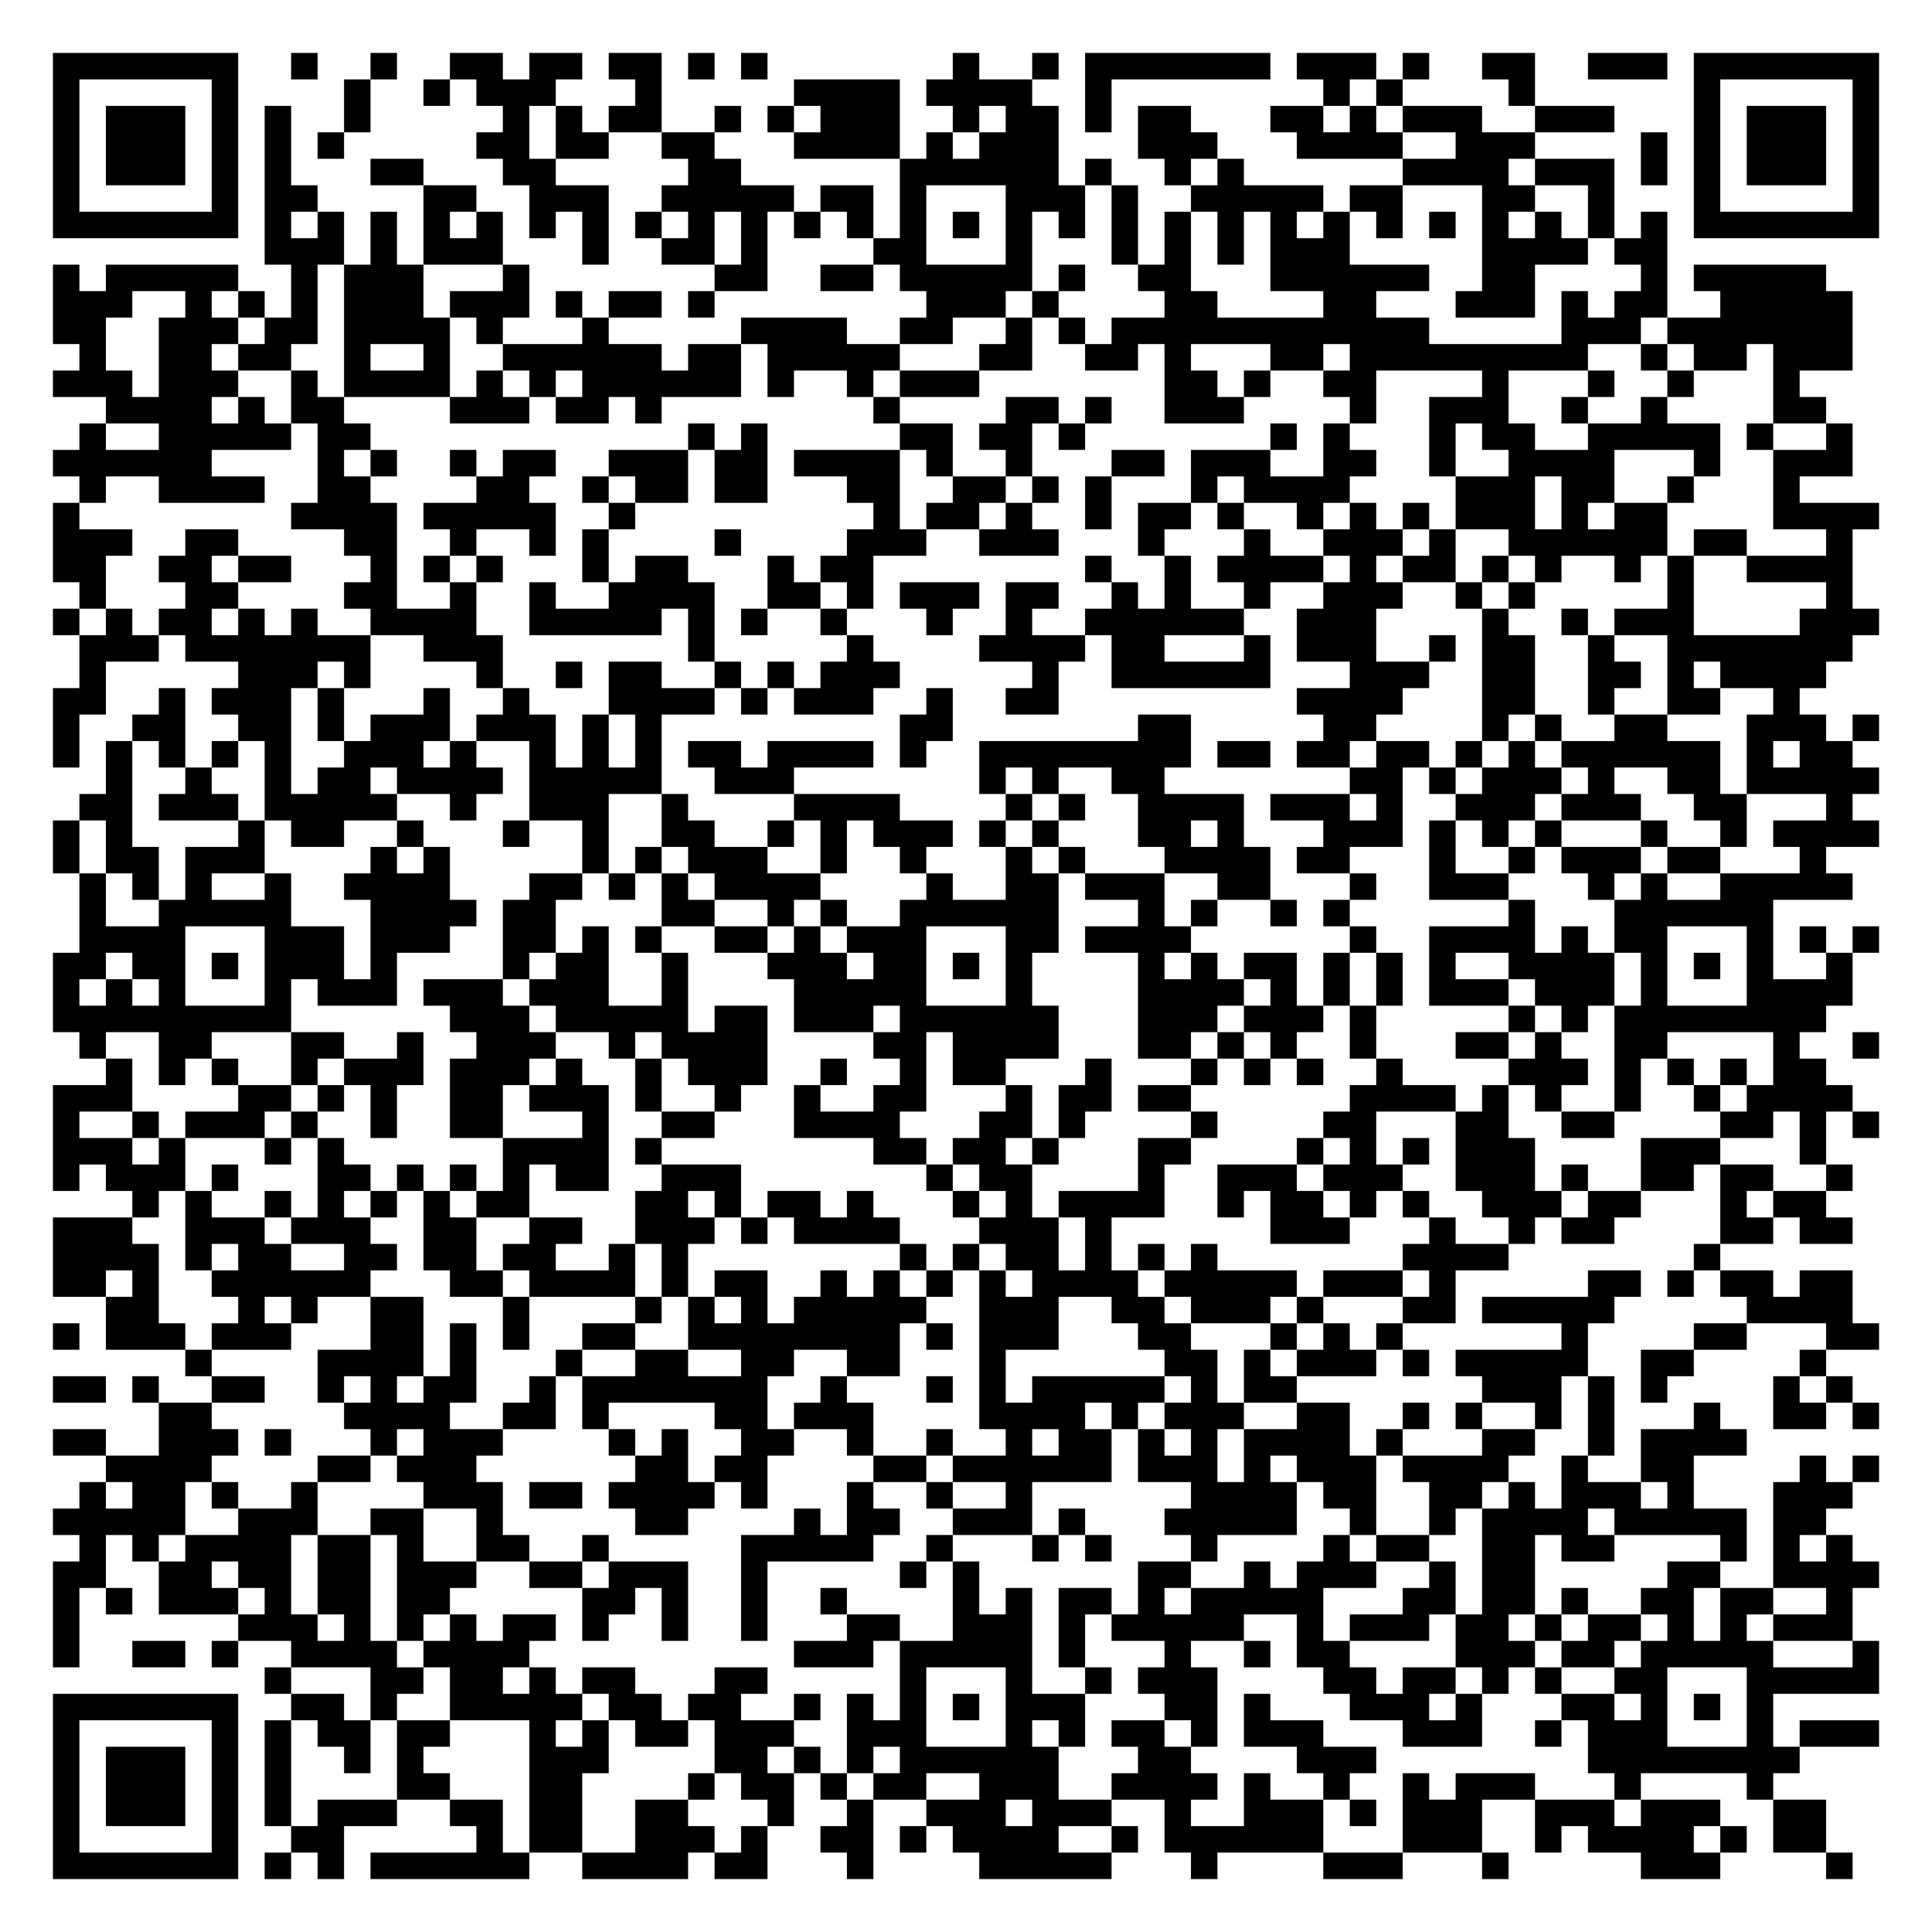
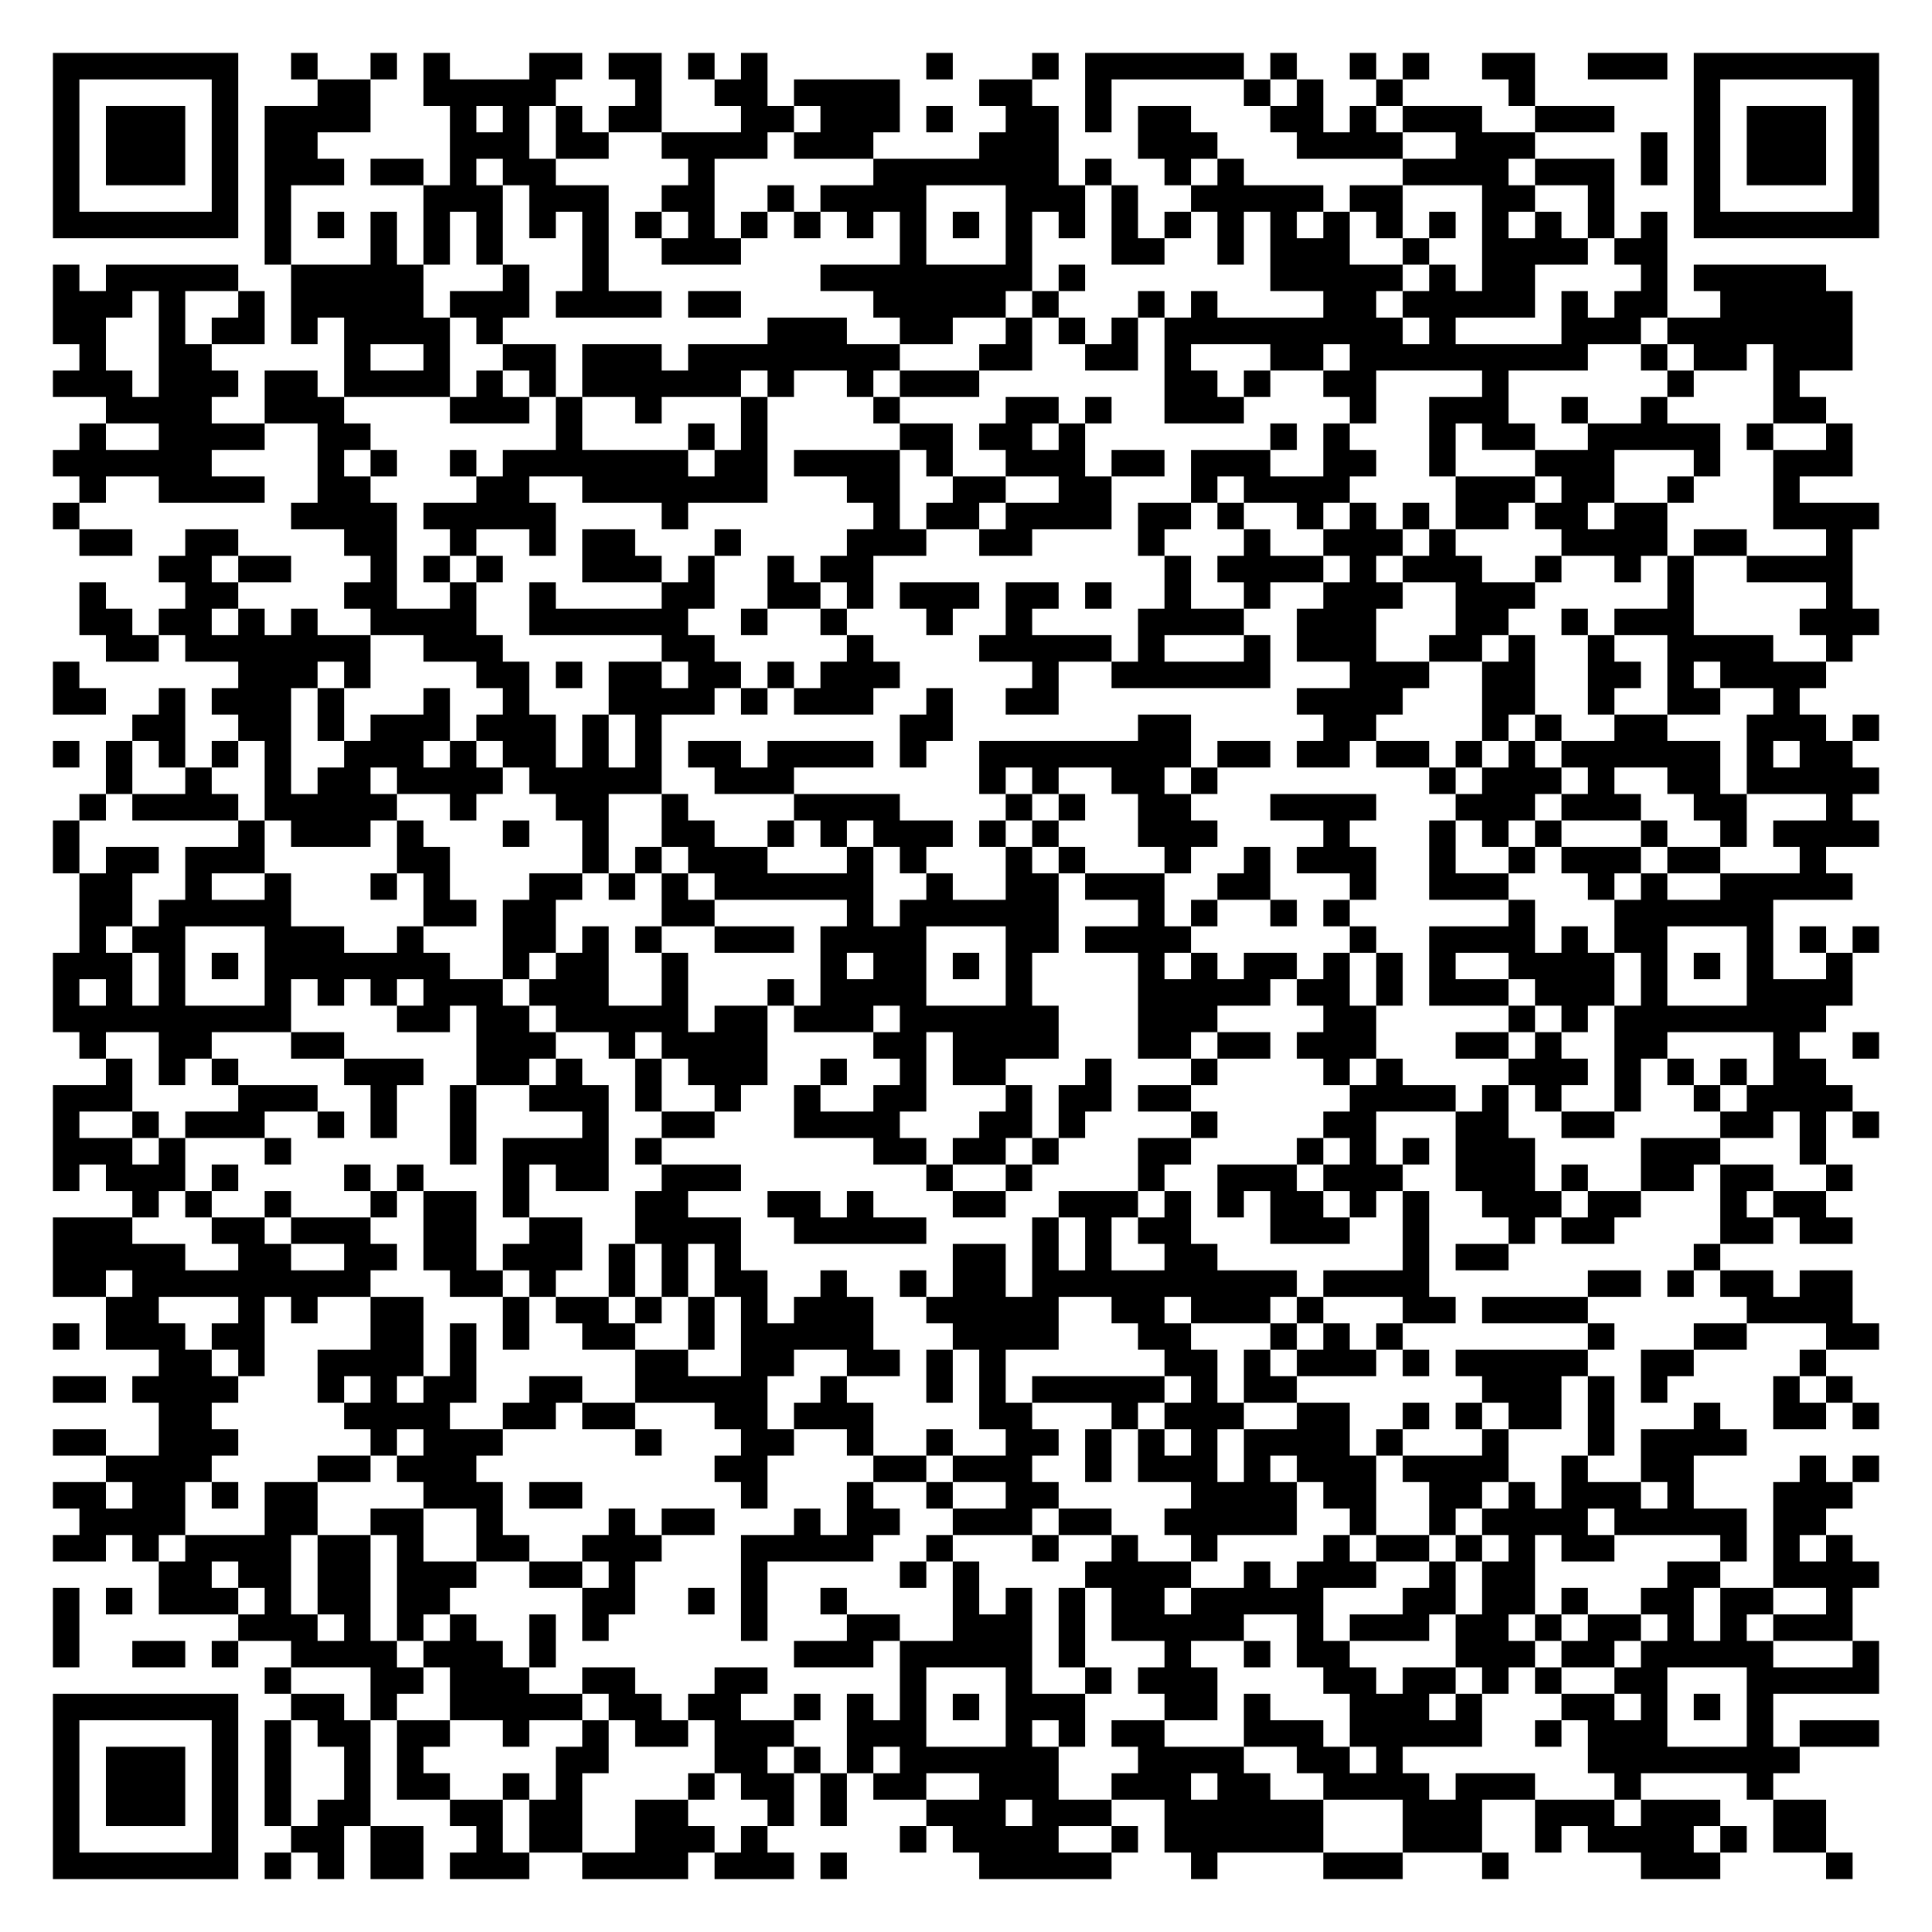
<svg xmlns="http://www.w3.org/2000/svg" width="292" height="292" class="segno">
  <g transform="scale(4)">
    <path fill="#fff" d="M0 0h73v73h-73z" />
-     <path class="qrline" stroke="#000" d="M2 2.5h7m2 0h1m2 0h1m2 0h2m1 0h2m1 0h2m1 0h1m1 0h1m7 0h1m2 0h1m1 0h7m1 0h3m1 0h1m2 0h2m2 0h3m1 0h7m-69 1h1m5 0h1m4 0h1m2 0h1m1 0h3m3 0h1m5 0h4m1 0h4m2 0h1m8 0h1m1 0h1m4 0h1m6 0h1m5 0h1m-69 1h1m1 0h3m1 0h1m1 0h1m2 0h1m5 0h1m1 0h1m1 0h2m2 0h1m1 0h1m1 0h3m2 0h1m1 0h2m1 0h1m1 0h2m3 0h2m1 0h1m1 0h3m2 0h3m3 0h1m1 0h3m1 0h1m-69 1h1m1 0h3m1 0h1m1 0h1m1 0h1m5 0h2m1 0h2m2 0h2m3 0h4m1 0h1m1 0h3m3 0h3m3 0h4m2 0h3m4 0h1m1 0h1m1 0h3m1 0h1m-69 1h1m1 0h3m1 0h1m1 0h1m3 0h2m3 0h2m5 0h2m6 0h6m1 0h1m2 0h1m1 0h1m6 0h4m1 0h3m1 0h1m1 0h1m1 0h3m1 0h1m-69 1h1m5 0h1m1 0h2m4 0h2m2 0h3m2 0h5m1 0h2m1 0h1m3 0h3m1 0h1m2 0h5m1 0h2m3 0h2m2 0h1m3 0h1m5 0h1m-69 1h7m1 0h1m1 0h1m1 0h1m1 0h1m1 0h1m1 0h1m1 0h1m1 0h1m1 0h1m1 0h1m1 0h1m1 0h1m1 0h1m1 0h1m1 0h1m1 0h1m1 0h1m1 0h1m1 0h1m1 0h1m1 0h1m1 0h1m1 0h1m1 0h1m1 0h1m1 0h1m1 0h1m1 0h7m-61 1h3m1 0h1m1 0h3m3 0h1m2 0h2m1 0h1m4 0h2m3 0h1m3 0h1m1 0h1m1 0h1m1 0h3m5 0h4m1 0h2m-61 1h1m1 0h5m2 0h1m1 0h3m3 0h1m7 0h2m2 0h2m1 0h5m1 0h1m2 0h2m3 0h6m2 0h2m4 0h1m1 0h5m-67 1h3m2 0h1m1 0h1m1 0h1m1 0h3m1 0h3m1 0h1m1 0h2m1 0h1m8 0h3m1 0h1m4 0h2m4 0h2m3 0h3m1 0h1m1 0h2m2 0h5m-68 1h2m2 0h3m1 0h2m1 0h4m1 0h1m3 0h1m5 0h4m2 0h2m2 0h1m1 0h1m1 0h12m5 0h3m1 0h7m-67 1h1m2 0h2m1 0h2m2 0h1m2 0h1m2 0h6m1 0h2m1 0h5m3 0h2m2 0h2m1 0h1m3 0h2m1 0h9m2 0h1m1 0h2m1 0h3m-68 1h3m1 0h3m2 0h1m1 0h4m1 0h1m1 0h1m1 0h6m1 0h1m2 0h1m1 0h3m7 0h2m1 0h1m2 0h2m4 0h1m3 0h1m2 0h1m3 0h1m-64 1h4m1 0h1m1 0h2m4 0h3m1 0h2m1 0h1m8 0h1m4 0h2m1 0h1m2 0h3m4 0h1m2 0h3m2 0h1m2 0h1m4 0h2m-66 1h1m2 0h5m1 0h2m12 0h1m1 0h1m5 0h2m1 0h2m1 0h1m7 0h1m1 0h1m3 0h1m1 0h2m2 0h5m1 0h1m2 0h1m-68 1h6m4 0h1m1 0h1m2 0h1m1 0h2m2 0h3m1 0h2m1 0h4m1 0h1m2 0h1m3 0h2m1 0h3m2 0h2m2 0h1m2 0h4m3 0h1m2 0h3m-67 1h1m2 0h4m2 0h2m4 0h2m2 0h1m1 0h2m1 0h2m3 0h2m2 0h2m1 0h1m1 0h1m3 0h1m1 0h4m4 0h3m1 0h2m2 0h1m3 0h1m-66 1h1m8 0h4m1 0h5m2 0h1m9 0h1m1 0h2m1 0h1m2 0h1m1 0h2m1 0h1m2 0h1m1 0h1m1 0h1m1 0h3m1 0h1m1 0h2m4 0h4m-69 1h3m2 0h2m4 0h2m2 0h1m2 0h1m1 0h1m4 0h1m4 0h3m2 0h3m3 0h1m3 0h1m2 0h3m1 0h1m2 0h6m1 0h2m3 0h1m-68 1h2m2 0h2m1 0h2m3 0h1m1 0h1m1 0h1m3 0h1m1 0h2m3 0h1m1 0h2m8 0h1m2 0h1m1 0h4m1 0h1m1 0h2m1 0h1m1 0h1m2 0h1m1 0h1m2 0h4m-67 1h1m3 0h2m4 0h2m2 0h1m2 0h1m2 0h4m2 0h2m1 0h1m1 0h3m1 0h2m2 0h1m1 0h1m2 0h1m2 0h3m2 0h1m1 0h1m5 0h1m5 0h1m-68 1h1m1 0h1m1 0h2m1 0h1m1 0h1m2 0h4m2 0h5m1 0h1m1 0h1m2 0h1m3 0h1m2 0h1m2 0h6m2 0h3m4 0h1m2 0h1m1 0h3m4 0h3m-68 1h3m1 0h7m2 0h3m7 0h1m5 0h1m4 0h4m1 0h2m3 0h1m1 0h3m2 0h1m1 0h2m2 0h1m2 0h7m-67 1h1m5 0h3m1 0h1m4 0h1m2 0h1m1 0h2m2 0h1m1 0h1m1 0h3m5 0h1m2 0h6m3 0h3m2 0h2m2 0h2m1 0h1m1 0h4m-67 1h2m2 0h1m1 0h3m1 0h1m3 0h1m2 0h1m3 0h4m1 0h1m1 0h3m2 0h1m2 0h2m9 0h4m3 0h2m2 0h1m2 0h2m2 0h1m-66 1h1m2 0h2m2 0h2m1 0h1m1 0h3m1 0h3m1 0h1m1 0h1m9 0h2m7 0h2m5 0h2m4 0h1m1 0h1m2 0h2m3 0h3m1 0h1m-69 1h1m1 0h1m1 0h1m1 0h1m1 0h1m2 0h3m1 0h1m2 0h1m1 0h1m1 0h1m1 0h2m1 0h4m1 0h1m2 0h8m1 0h2m1 0h2m1 0h2m1 0h1m1 0h1m1 0h6m1 0h1m1 0h2m-66 1h1m2 0h1m2 0h1m1 0h2m1 0h4m1 0h5m2 0h3m7 0h1m1 0h1m2 0h2m7 0h2m1 0h1m1 0h3m1 0h1m2 0h2m1 0h5m-68 1h2m1 0h3m1 0h5m2 0h1m2 0h3m2 0h1m4 0h4m4 0h1m1 0h1m2 0h4m1 0h3m1 0h1m2 0h3m1 0h3m2 0h2m3 0h1m-68 1h1m1 0h1m4 0h1m1 0h2m2 0h1m3 0h1m2 0h1m2 0h2m2 0h1m1 0h1m1 0h3m1 0h1m1 0h1m3 0h2m1 0h1m3 0h3m1 0h1m1 0h1m1 0h1m3 0h1m2 0h1m1 0h4m-69 1h1m1 0h2m1 0h3m4 0h1m1 0h1m5 0h1m1 0h1m1 0h3m2 0h1m2 0h1m3 0h1m1 0h1m3 0h4m1 0h2m3 0h1m2 0h1m1 0h3m1 0h2m3 0h1m-66 1h1m1 0h1m1 0h1m2 0h1m2 0h4m3 0h2m1 0h1m1 0h1m1 0h4m4 0h1m2 0h2m1 0h3m2 0h2m3 0h1m2 0h3m3 0h1m1 0h1m2 0h5m-67 1h1m2 0h5m3 0h4m1 0h2m4 0h2m2 0h1m1 0h1m2 0h6m3 0h1m1 0h1m2 0h1m1 0h1m6 0h1m3 0h6m-64 1h4m3 0h3m1 0h3m2 0h2m1 0h1m1 0h1m2 0h2m1 0h1m1 0h3m3 0h2m1 0h4m6 0h1m2 0h4m1 0h1m1 0h2m3 0h1m1 0h1m1 0h1m-69 1h2m1 0h2m1 0h1m1 0h3m1 0h1m4 0h1m1 0h2m2 0h1m3 0h3m1 0h2m1 0h1m1 0h1m4 0h1m1 0h1m1 0h2m1 0h1m1 0h1m1 0h1m2 0h4m1 0h1m1 0h1m1 0h1m2 0h1m-68 1h1m1 0h1m1 0h1m3 0h1m1 0h3m1 0h3m1 0h3m2 0h1m4 0h5m3 0h1m4 0h4m1 0h1m1 0h1m1 0h1m1 0h3m1 0h3m1 0h1m3 0h4m-68 1h9m6 0h3m1 0h5m1 0h2m1 0h3m1 0h6m3 0h3m1 0h3m1 0h1m5 0h1m1 0h1m1 0h8m-66 1h1m2 0h2m3 0h2m2 0h1m2 0h3m2 0h1m1 0h4m4 0h2m1 0h4m3 0h2m1 0h1m1 0h1m2 0h1m3 0h2m1 0h1m2 0h2m4 0h1m2 0h1m-67 1h1m1 0h1m1 0h1m2 0h1m1 0h3m1 0h3m1 0h1m2 0h1m1 0h3m2 0h1m2 0h1m1 0h2m3 0h1m3 0h1m1 0h1m1 0h1m2 0h1m4 0h3m1 0h1m1 0h1m1 0h1m1 0h2m-67 1h3m4 0h2m1 0h1m1 0h1m2 0h2m1 0h3m1 0h1m2 0h1m2 0h1m2 0h2m3 0h1m1 0h2m1 0h2m6 0h4m1 0h1m1 0h1m2 0h1m2 0h1m1 0h4m-68 1h1m2 0h1m1 0h3m1 0h1m2 0h1m2 0h2m3 0h1m2 0h2m3 0h4m3 0h2m1 0h1m4 0h1m4 0h2m3 0h2m2 0h2m4 0h2m1 0h1m1 0h1m-69 1h3m1 0h1m3 0h1m1 0h1m6 0h4m1 0h1m8 0h2m1 0h2m1 0h1m3 0h2m4 0h1m1 0h1m1 0h1m1 0h3m4 0h3m3 0h1m-67 1h1m1 0h3m1 0h1m3 0h2m1 0h1m1 0h1m1 0h1m1 0h2m2 0h3m7 0h1m1 0h2m4 0h1m2 0h3m1 0h3m2 0h3m1 0h1m2 0h2m1 0h2m2 0h1m-65 1h1m1 0h1m2 0h1m1 0h1m1 0h1m1 0h1m1 0h2m4 0h2m1 0h1m1 0h2m1 0h1m3 0h1m1 0h1m1 0h4m2 0h1m1 0h2m1 0h1m1 0h1m2 0h3m1 0h2m3 0h1m1 0h2m-67 1h3m2 0h3m1 0h3m2 0h2m2 0h2m2 0h3m1 0h1m1 0h4m3 0h3m1 0h1m6 0h3m3 0h1m2 0h1m1 0h2m4 0h2m1 0h2m-68 1h4m1 0h1m1 0h2m2 0h2m1 0h2m1 0h2m2 0h1m1 0h1m8 0h1m1 0h1m1 0h2m1 0h1m1 0h1m1 0h1m7 0h4m7 0h1m-63 1h2m1 0h1m2 0h6m3 0h2m1 0h4m1 0h1m1 0h2m2 0h1m1 0h1m1 0h1m1 0h1m1 0h4m1 0h5m1 0h3m1 0h1m5 0h2m1 0h1m1 0h2m1 0h2m-66 1h2m3 0h1m1 0h1m2 0h2m3 0h1m4 0h1m1 0h1m1 0h1m1 0h5m2 0h3m2 0h2m1 0h3m1 0h1m3 0h2m1 0h5m5 0h4m-68 1h1m1 0h3m1 0h3m3 0h2m1 0h1m1 0h1m2 0h2m2 0h8m1 0h1m1 0h3m3 0h2m3 0h1m1 0h1m1 0h1m6 0h1m4 0h2m3 0h2m-64 1h1m4 0h4m1 0h1m3 0h1m2 0h2m2 0h2m2 0h2m3 0h1m6 0h2m1 0h1m1 0h3m1 0h1m1 0h5m2 0h2m4 0h1m-67 1h2m1 0h1m2 0h2m2 0h1m1 0h1m1 0h2m2 0h1m1 0h7m2 0h1m3 0h1m1 0h1m1 0h5m1 0h1m1 0h2m7 0h3m1 0h1m1 0h1m4 0h1m1 0h1m-64 1h2m5 0h4m2 0h2m1 0h1m4 0h2m1 0h3m4 0h4m1 0h1m1 0h3m2 0h2m2 0h1m1 0h1m2 0h1m1 0h1m3 0h1m2 0h2m1 0h1m-69 1h2m2 0h3m1 0h1m3 0h1m1 0h3m4 0h1m1 0h1m2 0h2m2 0h1m2 0h1m2 0h1m1 0h2m1 0h1m1 0h1m1 0h4m1 0h1m3 0h2m2 0h1m1 0h4m-62 1h4m4 0h2m1 0h3m6 0h2m1 0h2m4 0h2m1 0h6m1 0h3m1 0h1m1 0h3m1 0h4m2 0h1m2 0h2m4 0h1m1 0h1m-68 1h1m1 0h2m1 0h1m2 0h1m4 0h3m1 0h2m1 0h4m1 0h1m3 0h1m2 0h1m2 0h1m6 0h4m1 0h2m2 0h2m1 0h1m1 0h3m1 0h1m3 0h3m-68 1h5m2 0h3m2 0h2m2 0h1m5 0h2m4 0h1m1 0h2m2 0h3m1 0h1m3 0h5m2 0h1m2 0h1m1 0h4m1 0h5m1 0h2m-66 1h1m1 0h1m1 0h4m1 0h2m1 0h1m2 0h2m2 0h1m5 0h5m2 0h1m3 0h1m1 0h1m3 0h1m4 0h1m1 0h2m2 0h2m1 0h2m4 0h1m1 0h1m1 0h1m-68 1h2m2 0h2m1 0h2m1 0h2m1 0h3m2 0h2m1 0h3m2 0h1m5 0h1m1 0h1m6 0h2m2 0h1m1 0h3m2 0h1m1 0h2m5 0h2m2 0h4m-69 1h1m1 0h1m1 0h3m1 0h1m1 0h2m1 0h2m5 0h2m1 0h1m2 0h1m2 0h1m4 0h1m1 0h1m1 0h2m1 0h1m1 0h5m3 0h2m1 0h2m1 0h1m2 0h2m1 0h2m2 0h1m-68 1h1m6 0h3m1 0h1m1 0h1m1 0h1m1 0h2m1 0h1m2 0h1m2 0h1m3 0h2m2 0h3m1 0h1m1 0h5m2 0h1m1 0h3m1 0h2m1 0h1m1 0h2m1 0h1m1 0h1m1 0h3m-68 1h1m2 0h2m1 0h1m2 0h4m1 0h4m10 0h3m1 0h5m1 0h1m3 0h1m2 0h1m1 0h2m4 0h3m1 0h2m1 0h5m3 0h1m-61 1h1m3 0h2m1 0h2m1 0h1m1 0h2m3 0h2m5 0h1m3 0h1m2 0h1m1 0h3m4 0h2m1 0h2m1 0h1m1 0h1m2 0h2m3 0h5m-69 1h7m2 0h2m1 0h1m2 0h5m1 0h2m1 0h2m2 0h1m1 0h1m1 0h1m1 0h1m1 0h3m3 0h2m1 0h1m3 0h3m1 0h1m3 0h2m1 0h1m1 0h1m1 0h1m-65 1h1m5 0h1m1 0h1m1 0h2m1 0h2m3 0h1m1 0h1m1 0h2m1 0h3m2 0h3m3 0h1m1 0h1m1 0h2m1 0h1m1 0h3m3 0h3m2 0h1m1 0h3m3 0h1m1 0h3m-69 1h1m1 0h3m1 0h1m1 0h1m2 0h1m1 0h1m4 0h3m4 0h2m1 0h1m1 0h1m1 0h6m3 0h2m4 0h3m8 0h8m-66 1h1m1 0h3m1 0h1m1 0h1m4 0h2m3 0h2m4 0h1m1 0h2m1 0h1m1 0h2m2 0h3m2 0h4m1 0h1m2 0h1m2 0h1m1 0h3m3 0h1m4 0h1m-65 1h1m1 0h3m1 0h1m1 0h1m1 0h3m2 0h2m1 0h2m2 0h2m3 0h1m2 0h1m2 0h3m1 0h3m2 0h1m2 0h3m1 0h1m1 0h3m2 0h3m1 0h3m2 0h2m-67 1h1m5 0h1m2 0h2m5 0h1m1 0h2m2 0h3m1 0h1m2 0h2m1 0h1m1 0h4m2 0h1m1 0h6m3 0h3m2 0h1m1 0h4m1 0h1m1 0h2m-67 1h7m1 0h1m1 0h1m1 0h6m2 0h4m1 0h2m3 0h1m4 0h5m3 0h1m4 0h3m3 0h1m5 0h3m4 0h1" />
+     <path class="qrline" stroke="#000" d="M2 2.5h7m2 0h1m2 0h1m1 0h1m3 0h2m1 0h2m1 0h1m1 0h1m6 0h1m3 0h1m1 0h6m1 0h1m2 0h1m1 0h1m2 0h2m2 0h3m1 0h7m-69 1h1m5 0h1m3 0h2m2 0h5m3 0h1m2 0h2m1 0h4m3 0h2m2 0h1m5 0h1m1 0h1m2 0h1m4 0h1m6 0h1m5 0h1m-69 1h1m1 0h3m1 0h1m1 0h4m3 0h1m1 0h1m1 0h1m1 0h2m3 0h2m1 0h3m1 0h1m2 0h2m1 0h1m1 0h2m3 0h2m1 0h1m1 0h3m2 0h3m3 0h1m1 0h3m1 0h1m-69 1h1m1 0h3m1 0h1m1 0h2m5 0h3m1 0h2m2 0h4m1 0h3m4 0h3m3 0h3m3 0h4m2 0h3m4 0h1m1 0h1m1 0h3m1 0h1m-69 1h1m1 0h3m1 0h1m1 0h3m1 0h2m1 0h1m1 0h2m5 0h1m6 0h7m1 0h1m2 0h1m1 0h1m6 0h4m1 0h3m1 0h1m1 0h1m1 0h3m1 0h1m-69 1h1m5 0h1m1 0h1m5 0h3m1 0h3m2 0h2m2 0h1m1 0h4m3 0h3m1 0h1m2 0h5m1 0h2m3 0h2m2 0h1m3 0h1m5 0h1m-69 1h7m1 0h1m1 0h1m1 0h1m1 0h1m1 0h1m1 0h1m1 0h1m1 0h1m1 0h1m1 0h1m1 0h1m1 0h1m1 0h1m1 0h1m1 0h1m1 0h1m1 0h1m1 0h1m1 0h1m1 0h1m1 0h1m1 0h1m1 0h1m1 0h1m1 0h1m1 0h1m1 0h1m1 0h7m-61 1h1m3 0h1m1 0h1m1 0h1m3 0h1m2 0h3m6 0h1m3 0h1m3 0h2m2 0h1m1 0h3m2 0h1m2 0h4m1 0h2m-61 1h1m1 0h5m2 0h5m3 0h1m2 0h1m8 0h8m1 0h1m7 0h5m1 0h1m1 0h2m4 0h1m1 0h5m-67 1h3m1 0h1m2 0h1m1 0h5m1 0h3m1 0h4m1 0h2m5 0h5m1 0h1m3 0h1m1 0h1m4 0h2m1 0h5m1 0h1m1 0h2m2 0h5m-68 1h2m2 0h1m1 0h2m1 0h1m1 0h4m1 0h1m10 0h3m2 0h2m2 0h1m1 0h1m1 0h1m1 0h9m1 0h1m4 0h3m1 0h7m-67 1h1m2 0h2m5 0h1m2 0h1m2 0h2m1 0h3m1 0h8m3 0h2m2 0h2m1 0h1m3 0h2m1 0h9m2 0h1m1 0h2m1 0h3m-68 1h3m1 0h3m1 0h2m1 0h4m1 0h1m1 0h1m1 0h6m1 0h1m2 0h1m1 0h3m7 0h2m1 0h1m2 0h2m4 0h1m6 0h1m3 0h1m-64 1h4m2 0h3m4 0h3m1 0h1m2 0h1m3 0h1m4 0h1m4 0h2m1 0h1m2 0h3m4 0h1m2 0h3m2 0h1m2 0h1m4 0h2m-66 1h1m2 0h4m2 0h2m7 0h1m4 0h1m1 0h1m5 0h2m1 0h2m1 0h1m7 0h1m1 0h1m3 0h1m1 0h2m2 0h5m1 0h1m2 0h1m-68 1h6m4 0h1m1 0h1m2 0h1m1 0h7m1 0h2m1 0h4m1 0h1m2 0h3m1 0h2m1 0h3m2 0h2m2 0h1m3 0h3m3 0h1m2 0h3m-67 1h1m2 0h4m2 0h2m4 0h2m2 0h7m3 0h2m2 0h2m2 0h2m3 0h1m1 0h4m4 0h3m1 0h2m2 0h1m3 0h1m-66 1h1m8 0h4m1 0h5m4 0h1m7 0h1m1 0h2m1 0h4m1 0h2m1 0h1m2 0h1m1 0h1m1 0h1m1 0h2m1 0h2m1 0h2m4 0h4m-68 1h2m2 0h2m4 0h2m2 0h1m2 0h1m1 0h2m3 0h1m4 0h3m2 0h2m4 0h1m3 0h1m2 0h3m1 0h1m4 0h4m1 0h2m3 0h1m-64 1h2m1 0h2m3 0h1m1 0h1m1 0h1m3 0h3m1 0h1m2 0h1m1 0h2m11 0h1m1 0h4m1 0h1m1 0h3m2 0h1m2 0h1m1 0h1m2 0h4m-67 1h1m3 0h2m4 0h2m2 0h1m2 0h1m4 0h2m2 0h2m1 0h1m1 0h3m1 0h2m1 0h1m2 0h1m2 0h1m2 0h3m2 0h3m5 0h1m5 0h1m-67 1h2m1 0h2m1 0h1m1 0h1m2 0h4m2 0h6m2 0h1m2 0h1m3 0h1m2 0h1m4 0h4m2 0h3m3 0h2m2 0h1m1 0h3m4 0h3m-67 1h2m1 0h7m2 0h3m6 0h2m5 0h1m4 0h5m1 0h1m3 0h1m1 0h3m2 0h2m1 0h1m2 0h1m2 0h4m2 0h1m-68 1h1m6 0h3m1 0h1m4 0h2m1 0h1m1 0h2m1 0h2m1 0h1m1 0h3m5 0h1m2 0h6m3 0h3m2 0h2m2 0h2m1 0h1m1 0h4m-67 1h2m2 0h1m1 0h3m1 0h1m3 0h1m2 0h1m3 0h4m1 0h1m1 0h3m2 0h1m2 0h2m9 0h4m3 0h2m2 0h1m2 0h2m2 0h1m-63 1h2m2 0h2m1 0h1m1 0h3m1 0h3m1 0h1m1 0h1m9 0h2m7 0h2m5 0h2m4 0h1m1 0h1m2 0h2m3 0h3m1 0h1m-69 1h1m1 0h1m1 0h1m1 0h1m1 0h1m2 0h3m1 0h1m1 0h2m1 0h1m1 0h1m1 0h2m1 0h4m1 0h1m2 0h8m1 0h2m1 0h2m1 0h2m1 0h1m1 0h1m1 0h6m1 0h1m1 0h2m-66 1h1m2 0h1m2 0h1m1 0h2m1 0h4m1 0h5m2 0h3m7 0h1m1 0h1m2 0h2m1 0h1m8 0h1m1 0h3m1 0h1m2 0h2m1 0h5m-68 1h1m1 0h4m1 0h5m2 0h1m3 0h2m2 0h1m4 0h4m4 0h1m1 0h1m2 0h2m3 0h4m3 0h3m1 0h3m2 0h2m3 0h1m-68 1h1m6 0h1m1 0h3m1 0h1m3 0h1m2 0h1m2 0h2m2 0h1m1 0h1m1 0h3m1 0h1m1 0h1m3 0h3m4 0h1m3 0h1m1 0h1m1 0h1m3 0h1m2 0h1m1 0h4m-69 1h1m1 0h2m1 0h3m5 0h2m5 0h1m1 0h1m1 0h3m3 0h1m1 0h1m3 0h1m1 0h1m3 0h1m2 0h1m1 0h3m2 0h1m2 0h1m1 0h3m1 0h2m3 0h1m-66 1h2m2 0h1m2 0h1m3 0h1m1 0h1m3 0h2m1 0h1m1 0h1m1 0h6m2 0h1m2 0h2m1 0h3m2 0h2m3 0h1m2 0h3m3 0h1m1 0h1m2 0h5m-67 1h2m1 0h5m5 0h2m1 0h2m4 0h2m5 0h1m1 0h6m3 0h1m1 0h1m2 0h1m1 0h1m6 0h1m3 0h6m-64 1h1m1 0h2m3 0h3m2 0h1m3 0h2m1 0h1m1 0h1m2 0h3m1 0h4m3 0h2m1 0h4m6 0h1m2 0h4m1 0h1m1 0h2m3 0h1m1 0h1m1 0h1m-69 1h3m1 0h1m1 0h1m1 0h7m2 0h1m1 0h2m2 0h1m5 0h1m1 0h2m1 0h1m1 0h1m4 0h1m1 0h1m1 0h2m1 0h1m1 0h1m1 0h1m2 0h4m1 0h1m1 0h1m1 0h1m2 0h1m-68 1h1m1 0h1m1 0h1m3 0h1m1 0h1m1 0h1m1 0h3m1 0h3m2 0h1m3 0h1m1 0h4m3 0h1m4 0h5m1 0h2m1 0h1m1 0h3m1 0h3m1 0h1m3 0h4m-68 1h9m4 0h2m1 0h2m1 0h5m1 0h2m1 0h3m1 0h6m3 0h3m4 0h2m5 0h1m1 0h1m1 0h8m-66 1h1m2 0h2m3 0h2m5 0h3m2 0h1m1 0h4m4 0h2m1 0h4m3 0h2m1 0h2m1 0h3m3 0h2m1 0h1m2 0h2m4 0h1m2 0h1m-67 1h1m1 0h1m1 0h1m4 0h3m2 0h2m1 0h1m2 0h1m1 0h3m2 0h1m2 0h1m1 0h2m3 0h1m3 0h1m4 0h1m1 0h1m4 0h3m1 0h1m1 0h1m1 0h1m1 0h2m-67 1h3m4 0h3m2 0h1m2 0h1m2 0h3m1 0h1m2 0h1m2 0h1m2 0h2m3 0h1m1 0h2m1 0h2m6 0h4m1 0h1m1 0h1m2 0h1m2 0h1m1 0h4m-68 1h1m2 0h1m1 0h3m2 0h1m1 0h1m2 0h1m4 0h1m2 0h2m3 0h4m3 0h2m1 0h1m4 0h1m4 0h2m3 0h2m2 0h2m4 0h2m1 0h1m1 0h1m-69 1h3m1 0h1m3 0h1m6 0h1m1 0h4m1 0h1m8 0h2m1 0h2m1 0h1m3 0h2m4 0h1m1 0h1m1 0h1m1 0h3m4 0h3m3 0h1m-67 1h1m1 0h3m1 0h1m4 0h1m1 0h1m3 0h1m1 0h2m2 0h3m7 0h1m2 0h1m4 0h1m2 0h3m1 0h3m2 0h3m1 0h1m2 0h2m1 0h2m2 0h1m-65 1h1m1 0h1m2 0h1m3 0h1m1 0h2m1 0h1m4 0h2m3 0h2m1 0h1m3 0h2m2 0h3m1 0h1m1 0h1m1 0h2m1 0h1m1 0h1m2 0h3m1 0h2m3 0h1m1 0h2m-67 1h3m3 0h2m1 0h3m2 0h2m2 0h2m2 0h4m2 0h5m4 0h1m1 0h1m1 0h2m3 0h3m2 0h1m3 0h1m1 0h2m4 0h2m1 0h2m-68 1h5m2 0h2m2 0h2m1 0h2m1 0h3m1 0h1m1 0h1m1 0h1m8 0h2m1 0h1m1 0h1m2 0h2m7 0h1m1 0h2m7 0h1m-63 1h2m1 0h9m3 0h2m1 0h1m2 0h1m1 0h1m1 0h2m2 0h1m2 0h1m1 0h2m1 0h10m1 0h4m6 0h2m1 0h1m1 0h2m1 0h2m-66 1h2m3 0h1m1 0h1m2 0h2m3 0h1m1 0h2m1 0h1m1 0h1m1 0h1m1 0h3m2 0h5m2 0h2m1 0h3m1 0h1m3 0h2m1 0h4m6 0h4m-68 1h1m1 0h3m1 0h2m4 0h2m1 0h1m1 0h1m2 0h2m2 0h1m1 0h5m3 0h4m3 0h2m3 0h1m1 0h1m1 0h1m7 0h1m3 0h2m3 0h2m-65 1h2m1 0h1m2 0h4m1 0h1m6 0h2m2 0h2m2 0h2m1 0h1m1 0h1m6 0h2m1 0h1m1 0h3m1 0h1m1 0h5m2 0h2m4 0h1m-67 1h2m1 0h4m3 0h1m1 0h1m1 0h2m2 0h2m2 0h5m2 0h1m3 0h1m1 0h1m1 0h5m1 0h1m1 0h2m7 0h3m1 0h1m1 0h1m4 0h1m1 0h1m-64 1h2m5 0h4m2 0h2m1 0h2m3 0h2m1 0h3m4 0h2m3 0h1m1 0h3m2 0h2m2 0h1m1 0h1m1 0h2m1 0h1m3 0h1m2 0h2m1 0h1m-69 1h2m2 0h3m5 0h1m1 0h3m5 0h1m3 0h2m2 0h1m2 0h1m2 0h2m1 0h1m1 0h1m1 0h1m1 0h4m1 0h1m3 0h1m3 0h1m1 0h4m-62 1h4m4 0h2m1 0h3m9 0h2m4 0h2m1 0h3m2 0h1m1 0h3m1 0h1m1 0h3m1 0h4m2 0h1m2 0h2m4 0h1m1 0h1m-69 1h2m1 0h2m1 0h1m1 0h2m4 0h3m1 0h2m6 0h1m3 0h1m2 0h1m2 0h2m5 0h4m1 0h2m2 0h2m1 0h1m1 0h3m1 0h1m3 0h3m-67 1h4m3 0h2m2 0h2m2 0h1m4 0h1m1 0h2m3 0h1m1 0h2m2 0h3m1 0h2m2 0h5m2 0h1m2 0h1m1 0h4m1 0h5m1 0h2m-67 1h2m1 0h1m1 0h4m1 0h2m1 0h1m2 0h2m2 0h3m3 0h5m2 0h1m3 0h1m2 0h1m2 0h1m4 0h1m1 0h2m1 0h1m1 0h1m1 0h2m4 0h1m1 0h1m1 0h1m-64 1h2m1 0h2m1 0h2m1 0h3m2 0h2m1 0h1m4 0h1m5 0h1m1 0h1m4 0h4m2 0h1m1 0h3m2 0h1m1 0h2m5 0h2m2 0h4m-69 1h1m1 0h1m1 0h3m1 0h1m1 0h2m1 0h2m5 0h2m2 0h1m1 0h1m2 0h1m4 0h1m1 0h1m1 0h1m1 0h2m1 0h5m3 0h2m1 0h2m1 0h1m2 0h2m1 0h2m2 0h1m-68 1h1m6 0h3m1 0h1m1 0h1m1 0h1m2 0h1m1 0h1m5 0h1m3 0h2m2 0h3m1 0h1m1 0h5m2 0h1m1 0h3m1 0h2m1 0h1m1 0h2m1 0h1m1 0h1m1 0h3m-68 1h1m2 0h2m1 0h1m2 0h4m1 0h3m1 0h1m9 0h3m1 0h5m1 0h1m3 0h1m2 0h1m1 0h2m4 0h3m1 0h2m1 0h5m3 0h1m-61 1h1m3 0h2m1 0h3m2 0h2m3 0h2m5 0h1m3 0h1m2 0h1m1 0h3m4 0h2m1 0h2m1 0h1m1 0h1m2 0h2m3 0h5m-69 1h7m2 0h2m1 0h1m2 0h5m1 0h2m1 0h2m2 0h1m1 0h1m1 0h1m1 0h1m1 0h3m3 0h2m1 0h1m3 0h3m1 0h1m3 0h2m1 0h1m1 0h1m1 0h1m-65 1h1m5 0h1m1 0h1m1 0h2m1 0h2m2 0h1m2 0h1m1 0h2m1 0h3m2 0h3m3 0h1m1 0h1m1 0h2m3 0h3m1 0h5m2 0h1m1 0h3m3 0h1m1 0h3m-69 1h1m1 0h3m1 0h1m1 0h1m2 0h1m1 0h1m5 0h2m4 0h2m1 0h1m1 0h1m1 0h6m3 0h4m2 0h2m1 0h1m7 0h8m-66 1h1m1 0h3m1 0h1m1 0h1m2 0h1m1 0h2m2 0h1m1 0h1m4 0h1m1 0h2m1 0h1m1 0h2m2 0h3m2 0h3m1 0h2m2 0h4m1 0h3m3 0h1m4 0h1m-65 1h1m1 0h3m1 0h1m1 0h1m1 0h2m3 0h2m1 0h2m2 0h2m3 0h1m1 0h1m3 0h3m1 0h3m2 0h6m3 0h3m2 0h3m1 0h3m2 0h2m-67 1h1m5 0h1m2 0h2m1 0h2m2 0h1m1 0h2m2 0h3m1 0h1m5 0h1m1 0h4m2 0h1m1 0h6m3 0h3m2 0h1m1 0h4m1 0h1m1 0h2m-67 1h7m1 0h1m1 0h1m1 0h2m1 0h3m2 0h4m1 0h3m1 0h1m5 0h5m3 0h1m4 0h3m3 0h1m5 0h3m4 0h1" />
  </g>
</svg>
